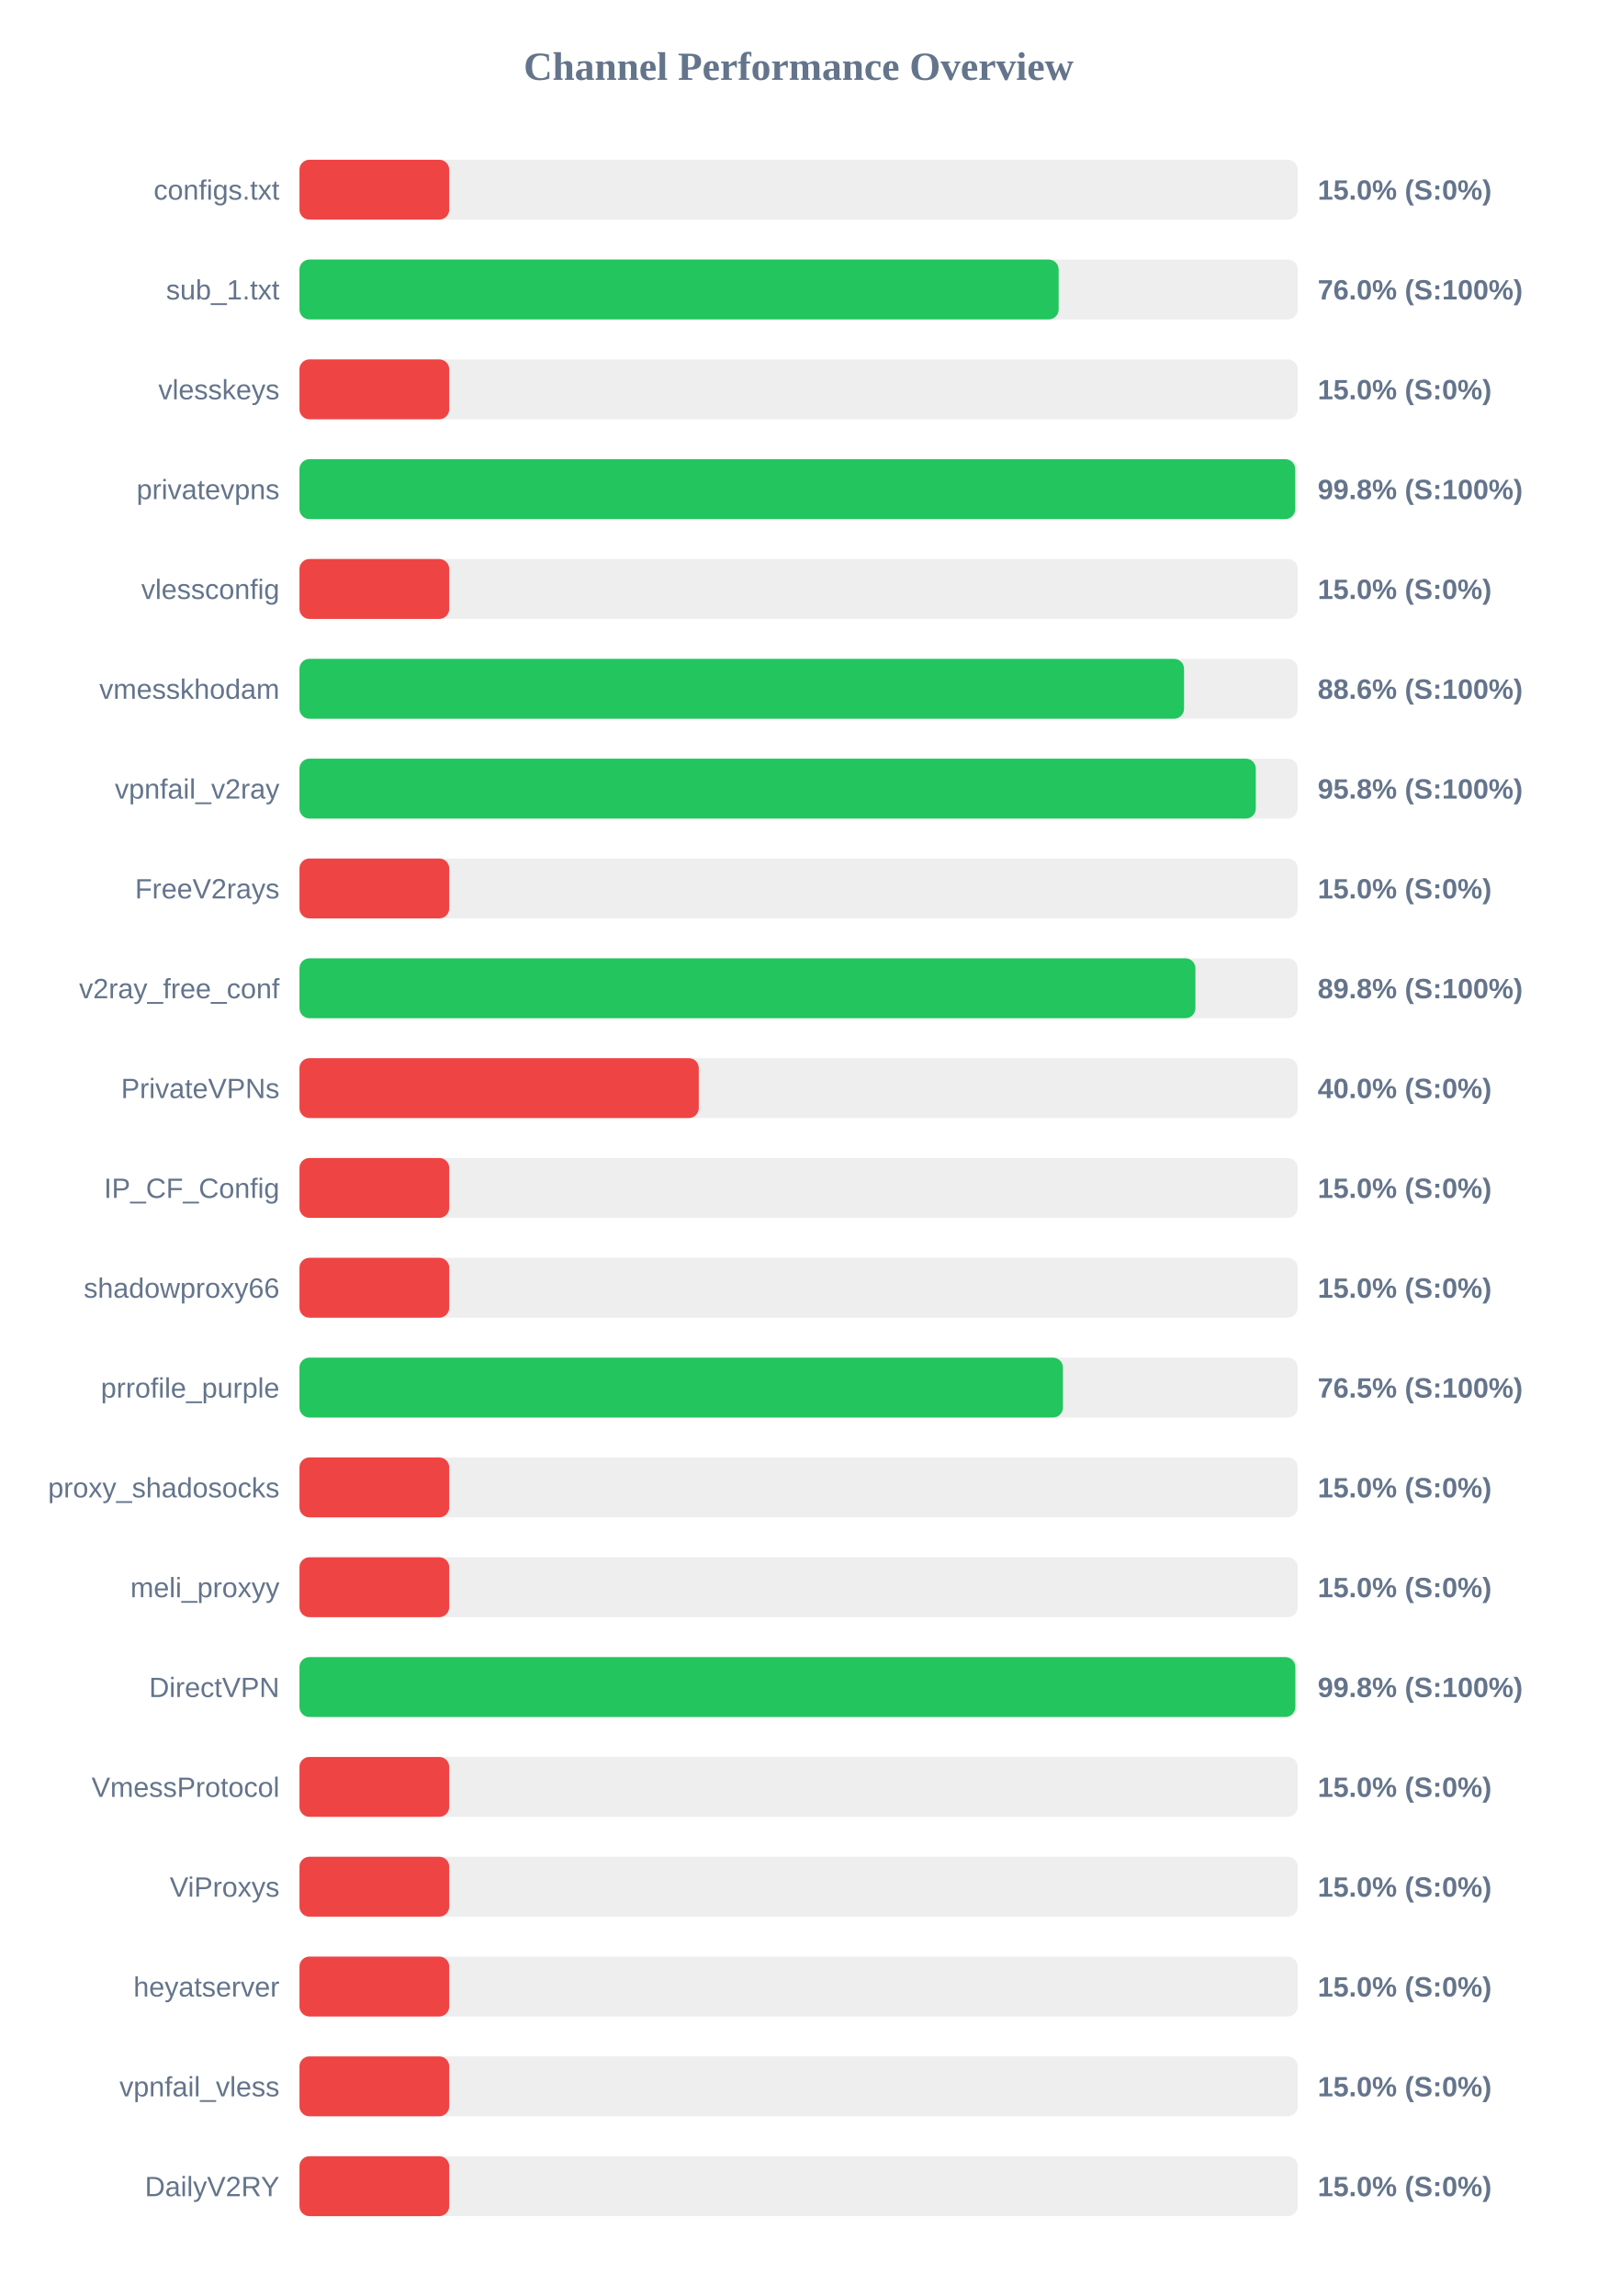
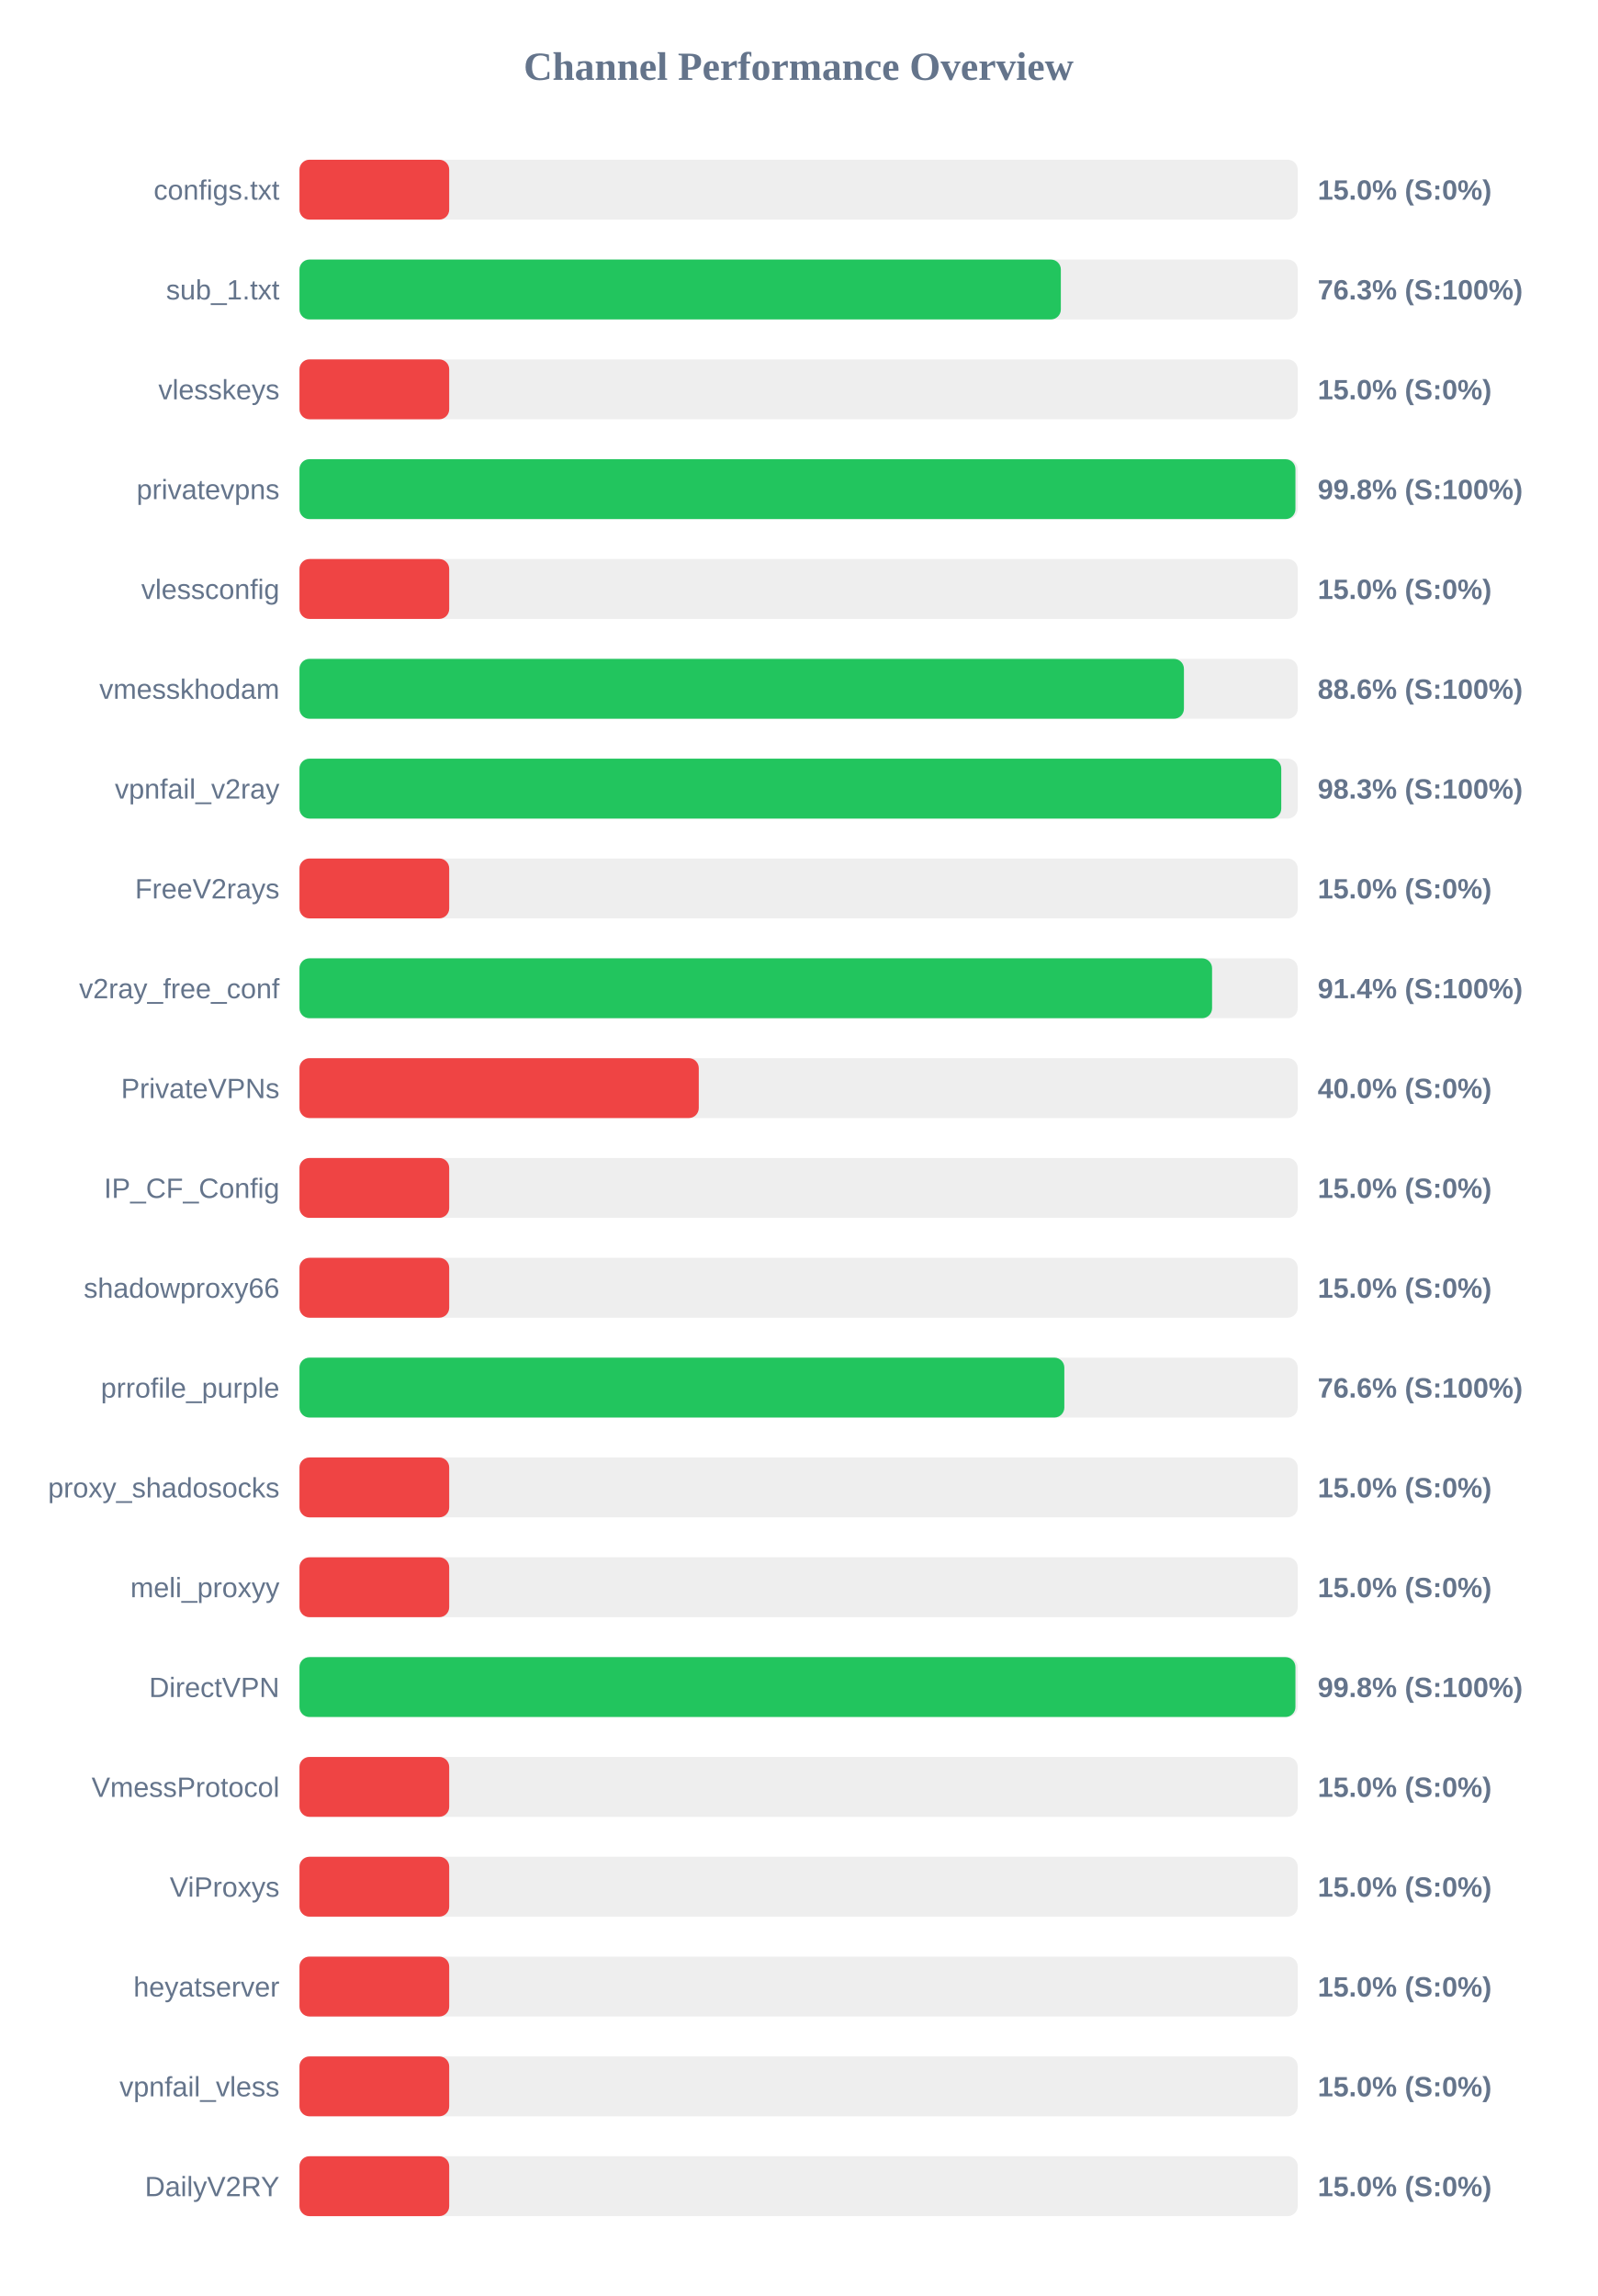
<svg xmlns="http://www.w3.org/2000/svg" width="800" height="1150" version="1.1">
  <style>
        .row { font: 14px Arial; fill: #64748b; }
        .score { font: bold 14px Arial; fill: #64748b; }
    </style>
  <text x="400" y="40" text-anchor="middle" font-size="20px" font-weight="bold" fill="#64748b">Channel Performance Overview</text>
  <rect x="150" y="80" width="500" height="30" fill="#eee" rx="5" />
  <rect x="150" y="80" width="75.0" height="30" fill="#ef4444" rx="5" />
  <text x="140" y="100" text-anchor="end" class="row">configs.txt</text>
  <text x="660" y="100" text-anchor="start" class="score">15.0% (S:0%)</text>
  <rect x="150" y="130" width="500" height="30" fill="#eee" rx="5" />
-   <rect x="150" y="130" width="380.25" height="30" fill="#22c55e" rx="5" />
+   <rect x="150" y="130" width="381.35" height="30" fill="#22c55e" rx="5" />
  <text x="140" y="150" text-anchor="end" class="row">sub_1.txt</text>
-   <text x="660" y="150" text-anchor="start" class="score">76.0% (S:100%)</text>
+   <text x="660" y="150" text-anchor="start" class="score">76.3% (S:100%)</text>
  <rect x="150" y="180" width="500" height="30" fill="#eee" rx="5" />
  <rect x="150" y="180" width="75.0" height="30" fill="#ef4444" rx="5" />
  <text x="140" y="200" text-anchor="end" class="row">vlesskeys</text>
  <text x="660" y="200" text-anchor="start" class="score">15.0% (S:0%)</text>
  <rect x="150" y="230" width="500" height="30" fill="#eee" rx="5" />
-   <rect x="150" y="230" width="498.75" height="30" fill="#22c55e" rx="5" />
+   <rect x="150" y="230" width="498.85" height="30" fill="#22c55e" rx="5" />
  <text x="140" y="250" text-anchor="end" class="row">privatevpns</text>
  <text x="660" y="250" text-anchor="start" class="score">99.8% (S:100%)</text>
  <rect x="150" y="280" width="500" height="30" fill="#eee" rx="5" />
  <rect x="150" y="280" width="75.0" height="30" fill="#ef4444" rx="5" />
  <text x="140" y="300" text-anchor="end" class="row">vlessconfig</text>
  <text x="660" y="300" text-anchor="start" class="score">15.0% (S:0%)</text>
  <rect x="150" y="330" width="500" height="30" fill="#eee" rx="5" />
-   <rect x="150" y="330" width="443.05" height="30" fill="#22c55e" rx="5" />
+   <rect x="150" y="330" width="443.0" height="30" fill="#22c55e" rx="5" />
  <text x="140" y="350" text-anchor="end" class="row">vmesskhodam</text>
  <text x="660" y="350" text-anchor="start" class="score">88.6% (S:100%)</text>
  <rect x="150" y="380" width="500" height="30" fill="#eee" rx="5" />
-   <rect x="150" y="380" width="479.0" height="30" fill="#22c55e" rx="5" />
+   <rect x="150" y="380" width="491.75" height="30" fill="#22c55e" rx="5" />
  <text x="140" y="400" text-anchor="end" class="row">vpnfail_v2ray</text>
-   <text x="660" y="400" text-anchor="start" class="score">95.8% (S:100%)</text>
+   <text x="660" y="400" text-anchor="start" class="score">98.3% (S:100%)</text>
  <rect x="150" y="430" width="500" height="30" fill="#eee" rx="5" />
  <rect x="150" y="430" width="75.0" height="30" fill="#ef4444" rx="5" />
  <text x="140" y="450" text-anchor="end" class="row">FreeV2rays</text>
  <text x="660" y="450" text-anchor="start" class="score">15.0% (S:0%)</text>
  <rect x="150" y="480" width="500" height="30" fill="#eee" rx="5" />
-   <rect x="150" y="480" width="448.75" height="30" fill="#22c55e" rx="5" />
+   <rect x="150" y="480" width="457.1" height="30" fill="#22c55e" rx="5" />
  <text x="140" y="500" text-anchor="end" class="row">v2ray_free_conf</text>
-   <text x="660" y="500" text-anchor="start" class="score">89.8% (S:100%)</text>
+   <text x="660" y="500" text-anchor="start" class="score">91.4% (S:100%)</text>
  <rect x="150" y="530" width="500" height="30" fill="#eee" rx="5" />
  <rect x="150" y="530" width="200.0" height="30" fill="#ef4444" rx="5" />
  <text x="140" y="550" text-anchor="end" class="row">PrivateVPNs</text>
  <text x="660" y="550" text-anchor="start" class="score">40.0% (S:0%)</text>
  <rect x="150" y="580" width="500" height="30" fill="#eee" rx="5" />
  <rect x="150" y="580" width="75.0" height="30" fill="#ef4444" rx="5" />
  <text x="140" y="600" text-anchor="end" class="row">IP_CF_Config</text>
  <text x="660" y="600" text-anchor="start" class="score">15.0% (S:0%)</text>
  <rect x="150" y="630" width="500" height="30" fill="#eee" rx="5" />
  <rect x="150" y="630" width="75.0" height="30" fill="#ef4444" rx="5" />
  <text x="140" y="650" text-anchor="end" class="row">shadowproxy66</text>
  <text x="660" y="650" text-anchor="start" class="score">15.0% (S:0%)</text>
  <rect x="150" y="680" width="500" height="30" fill="#eee" rx="5" />
-   <rect x="150" y="680" width="382.4" height="30" fill="#22c55e" rx="5" />
+   <rect x="150" y="680" width="383.1" height="30" fill="#22c55e" rx="5" />
  <text x="140" y="700" text-anchor="end" class="row">prrofile_purple</text>
-   <text x="660" y="700" text-anchor="start" class="score">76.5% (S:100%)</text>
+   <text x="660" y="700" text-anchor="start" class="score">76.6% (S:100%)</text>
  <rect x="150" y="730" width="500" height="30" fill="#eee" rx="5" />
  <rect x="150" y="730" width="75.0" height="30" fill="#ef4444" rx="5" />
  <text x="140" y="750" text-anchor="end" class="row">proxy_shadosocks</text>
  <text x="660" y="750" text-anchor="start" class="score">15.0% (S:0%)</text>
  <rect x="150" y="780" width="500" height="30" fill="#eee" rx="5" />
  <rect x="150" y="780" width="75.0" height="30" fill="#ef4444" rx="5" />
  <text x="140" y="800" text-anchor="end" class="row">meli_proxyy</text>
  <text x="660" y="800" text-anchor="start" class="score">15.0% (S:0%)</text>
  <rect x="150" y="830" width="500" height="30" fill="#eee" rx="5" />
-   <rect x="150" y="830" width="498.8" height="30" fill="#22c55e" rx="5" />
+   <rect x="150" y="830" width="498.85" height="30" fill="#22c55e" rx="5" />
  <text x="140" y="850" text-anchor="end" class="row">DirectVPN</text>
  <text x="660" y="850" text-anchor="start" class="score">99.8% (S:100%)</text>
  <rect x="150" y="880" width="500" height="30" fill="#eee" rx="5" />
  <rect x="150" y="880" width="75.0" height="30" fill="#ef4444" rx="5" />
  <text x="140" y="900" text-anchor="end" class="row">VmessProtocol</text>
  <text x="660" y="900" text-anchor="start" class="score">15.0% (S:0%)</text>
  <rect x="150" y="930" width="500" height="30" fill="#eee" rx="5" />
  <rect x="150" y="930" width="75.0" height="30" fill="#ef4444" rx="5" />
  <text x="140" y="950" text-anchor="end" class="row">ViProxys</text>
  <text x="660" y="950" text-anchor="start" class="score">15.0% (S:0%)</text>
  <rect x="150" y="980" width="500" height="30" fill="#eee" rx="5" />
  <rect x="150" y="980" width="75.0" height="30" fill="#ef4444" rx="5" />
  <text x="140" y="1000" text-anchor="end" class="row">heyatserver</text>
  <text x="660" y="1000" text-anchor="start" class="score">15.0% (S:0%)</text>
  <rect x="150" y="1030" width="500" height="30" fill="#eee" rx="5" />
  <rect x="150" y="1030" width="75.0" height="30" fill="#ef4444" rx="5" />
  <text x="140" y="1050" text-anchor="end" class="row">vpnfail_vless</text>
  <text x="660" y="1050" text-anchor="start" class="score">15.0% (S:0%)</text>
  <rect x="150" y="1080" width="500" height="30" fill="#eee" rx="5" />
  <rect x="150" y="1080" width="75.0" height="30" fill="#ef4444" rx="5" />
  <text x="140" y="1100" text-anchor="end" class="row">DailyV2RY</text>
  <text x="660" y="1100" text-anchor="start" class="score">15.0% (S:0%)</text>
</svg>
